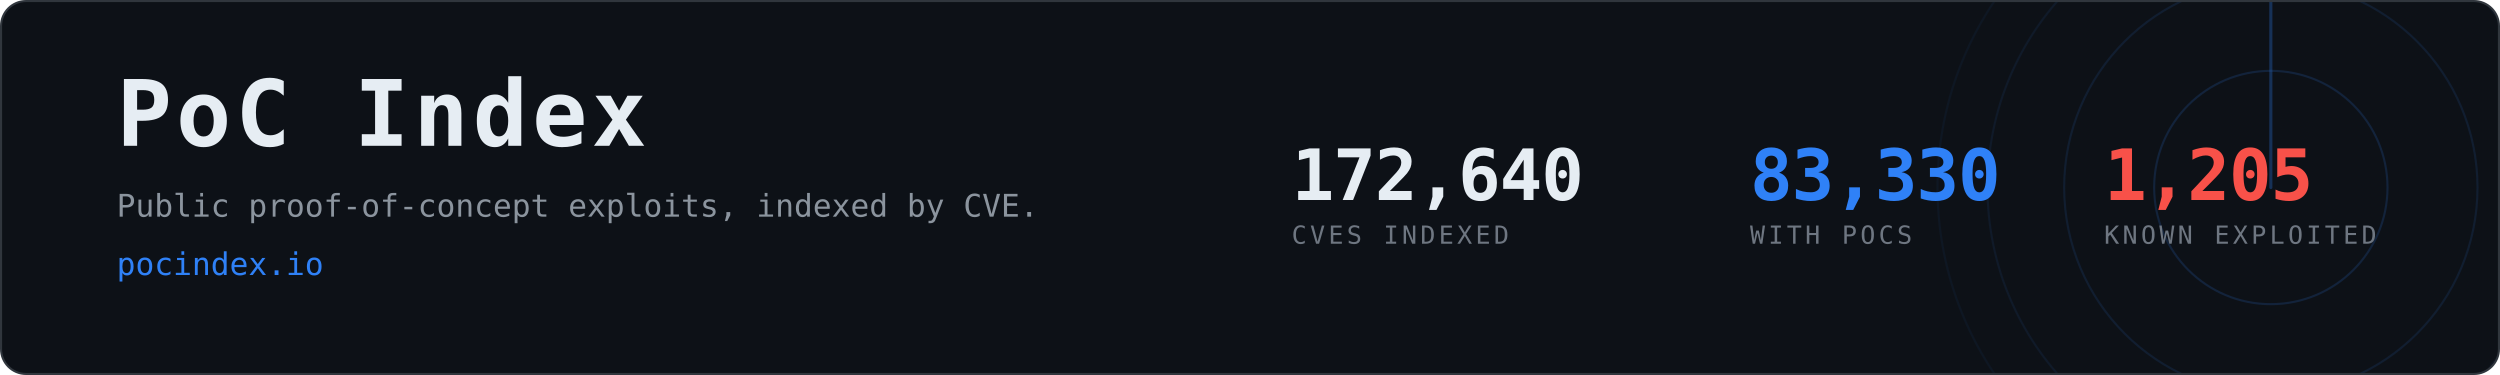
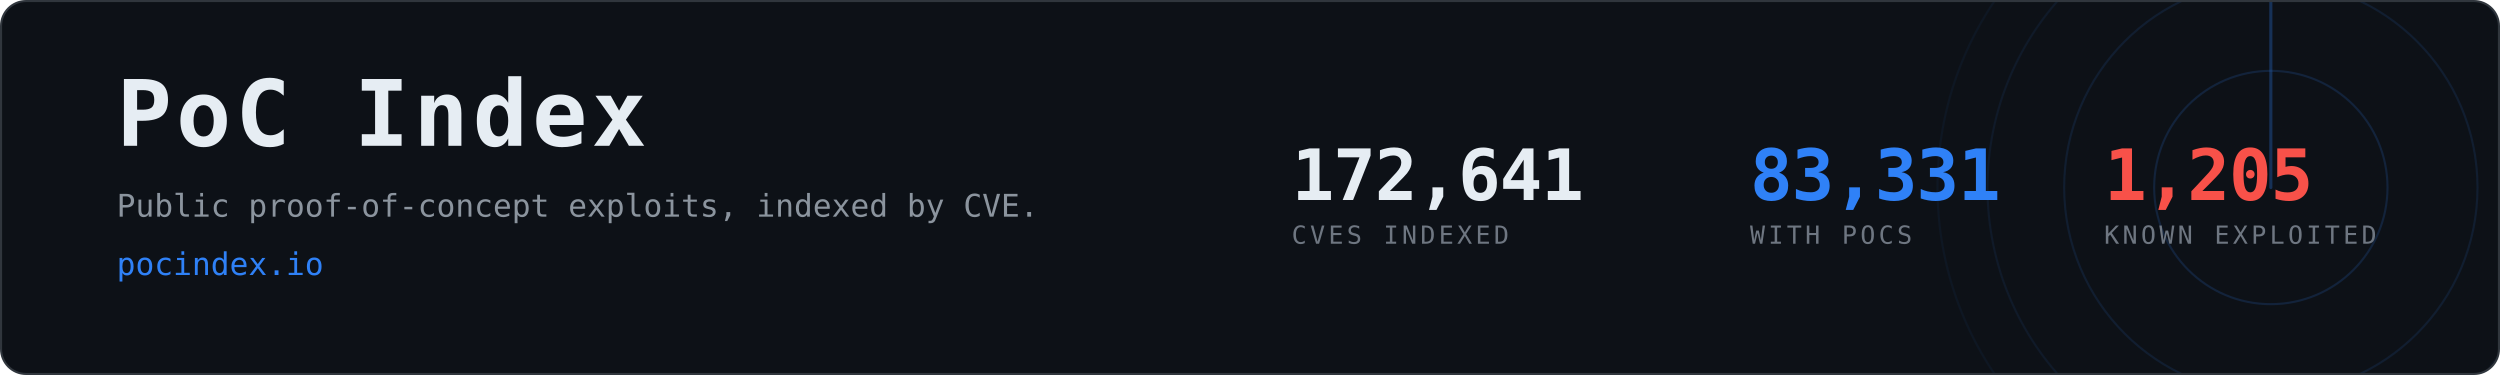
- <svg xmlns="http://www.w3.org/2000/svg" width="1200" height="180" viewBox="0 0 1200 180" role="img" aria-label="PoC Index, 83,330 CVEs with public proof-of-concept exploits">
+ <svg xmlns="http://www.w3.org/2000/svg" width="1200" height="180" viewBox="0 0 1200 180" role="img" aria-label="PoC Index, 83,331 CVEs with public proof-of-concept exploits">
  <clipPath id="card">
    <rect x="1" y="1" width="1198" height="178" rx="12" />
  </clipPath>
  <rect x="0.5" y="0.5" width="1199" height="179" rx="12" fill="#0d1117" stroke="#30363d" />
  <g clip-path="url(#card)" opacity="0.6">
    <g>
      <circle cx="1090" cy="90" r="56.0" fill="none" stroke="#2f81f7" stroke-width="1" opacity="0.270" />
      <circle cx="1090" cy="90" r="99.2" fill="none" stroke="#2f81f7" stroke-width="1" opacity="0.195" />
      <circle cx="1090" cy="90" r="136.0" fill="none" stroke="#2f81f7" stroke-width="1" opacity="0.135" />
      <circle cx="1090" cy="90" r="160.0" fill="none" stroke="#2f81f7" stroke-width="1" opacity="0.090" />
      <line x1="1090" y1="90" x2="1090" y2="-70.0" stroke="#2f81f7" stroke-width="1.5" stroke-linecap="round" opacity="0.480">
        <animateTransform attributeName="transform" type="rotate" from="0 1090 90" to="360 1090 90" dur="8s" repeatCount="indefinite" />
      </line>
    </g>
  </g>
  <text x="56" y="70" font-family="ui-monospace,SFMono-Regular,Menlo,Consolas,monospace" font-size="44" font-weight="700" fill="#e6edf3" letter-spacing="2">PoC Index</text>
  <text x="56" y="104" font-family="ui-monospace,SFMono-Regular,Menlo,Consolas,monospace" font-size="15" fill="#8b949e">
    Public proof-of-concept exploits, indexed by CVE.</text>
  <text x="56" y="132" font-family="ui-monospace,SFMono-Regular,Menlo,Consolas,monospace" font-size="15" fill="#2f81f7">pocindex.io</text>
-   <text x="620" y="96" font-family="ui-monospace,SFMono-Regular,Menlo,Consolas,monospace" font-size="34" font-weight="700" fill="#e6edf3" letter-spacing="-0.5">172,640</text>
+   <text x="620" y="96" font-family="ui-monospace,SFMono-Regular,Menlo,Consolas,monospace" font-size="34" font-weight="700" fill="#e6edf3" letter-spacing="-0.5">172,641</text>
  <text x="620" y="117" font-family="ui-monospace,SFMono-Regular,Menlo,Consolas,monospace" font-size="12" fill="#6e7681" letter-spacing="1.6">CVES INDEXED</text>
-   <text x="840" y="96" font-family="ui-monospace,SFMono-Regular,Menlo,Consolas,monospace" font-size="34" font-weight="700" fill="#2f81f7" letter-spacing="-0.5">83,330</text>
+   <text x="840" y="96" font-family="ui-monospace,SFMono-Regular,Menlo,Consolas,monospace" font-size="34" font-weight="700" fill="#2f81f7" letter-spacing="-0.5">83,331</text>
  <text x="840" y="117" font-family="ui-monospace,SFMono-Regular,Menlo,Consolas,monospace" font-size="12" fill="#6e7681" letter-spacing="1.6">WITH POCS</text>
  <text x="1010" y="96" font-family="ui-monospace,SFMono-Regular,Menlo,Consolas,monospace" font-size="34" font-weight="700" fill="#f85149" letter-spacing="-0.5">1,205</text>
  <text x="1010" y="117" font-family="ui-monospace,SFMono-Regular,Menlo,Consolas,monospace" font-size="12" fill="#6e7681" letter-spacing="1.6">KNOWN EXPLOITED</text>
</svg>
